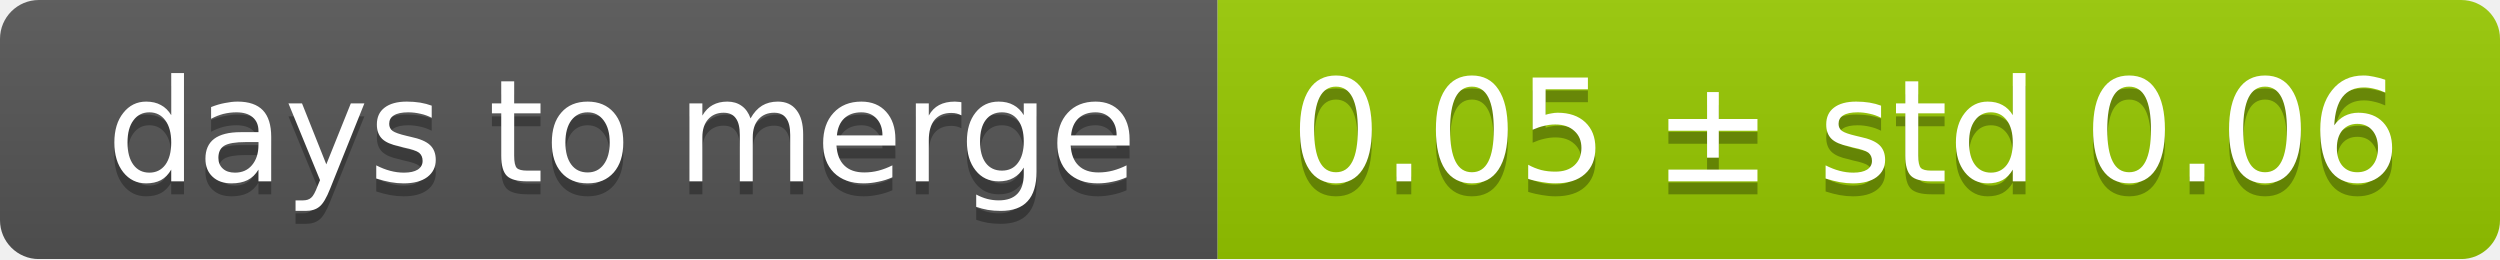
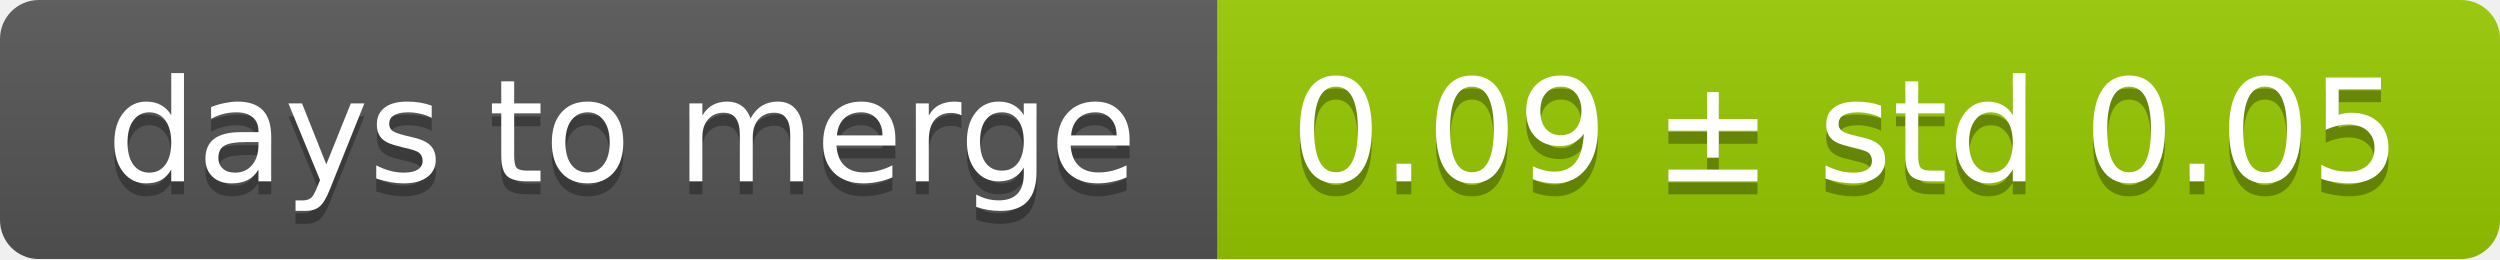
<svg xmlns="http://www.w3.org/2000/svg" width="193" height="20">
  <linearGradient id="smooth" x2="0" y2="100%">
    <stop offset="0" stop-color="#bbb" stop-opacity=".1" />
    <stop offset="1" stop-opacity=".1" />
  </linearGradient>
  <mask id="round">
    <rect width="193" height="20" rx="3" fill="#fff" />
  </mask>
  <g mask="url(#round)">
    <rect width="94" height="20" fill="#555" />
    <rect x="94" width="99" height="20" fill="#97ca00" />
    <rect width="193" height="20" fill="url(#smooth)" />
  </g>
  <g fill="#fff" text-anchor="middle" font-family="DejaVu Sans,Verdana,Geneva,sans-serif" font-size="11">
    <text x="48" y="15" fill="#010101" fill-opacity=".3">days to merge</text>
    <text x="48" y="14">days to merge</text>
-     <text x="142.5" y="15" fill="#010101" fill-opacity=".3">0.05 ± std 0.06</text>
-     <text x="142.5" y="14">0.05 ± std 0.06</text>
+     <text x="142.5" y="15" fill="#010101" fill-opacity=".3">0.09 ± std 0.05</text>
+     <text x="142.5" y="14">0.09 ± std 0.05</text>
  </g>
</svg>
